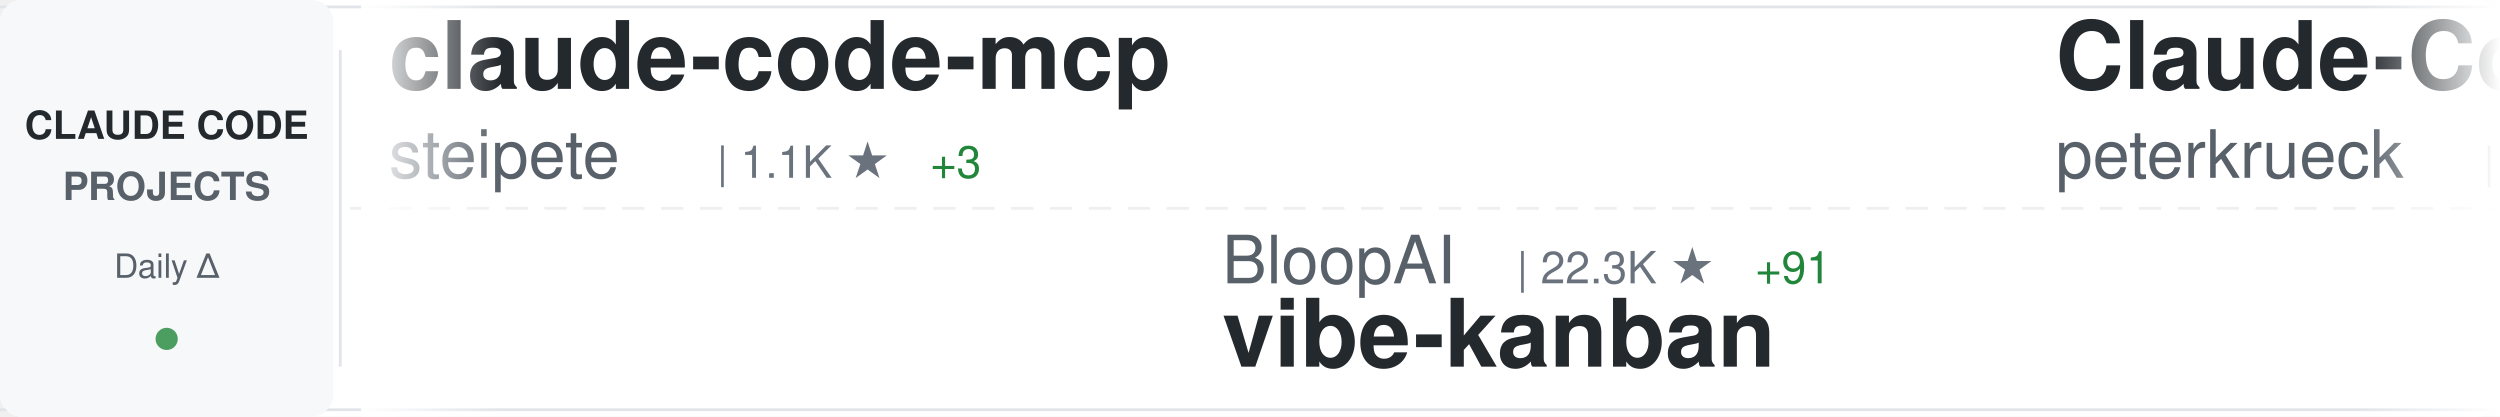
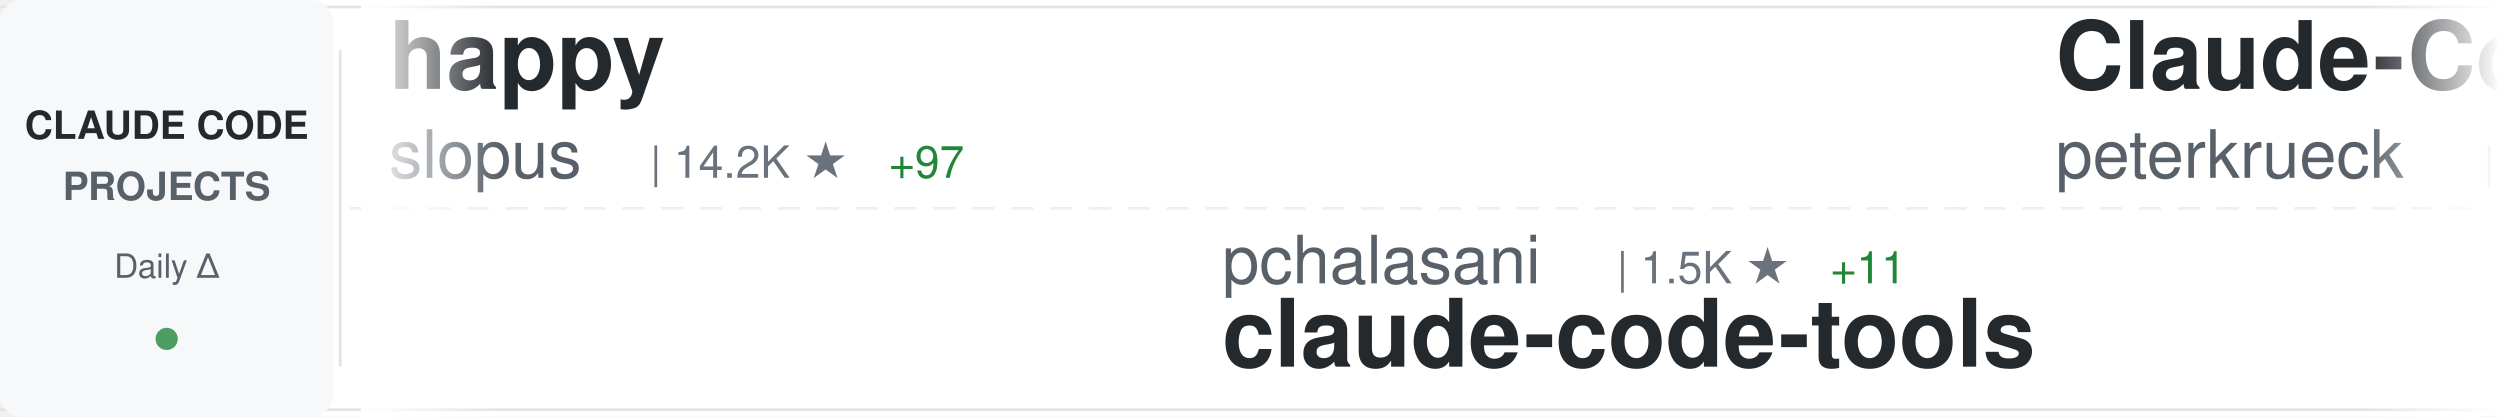
<svg xmlns="http://www.w3.org/2000/svg" width="900" height="150">
  <defs>
    <linearGradient id="awesomeLeftFade" x1="0%" y1="0%" x2="100%" y2="0%">
      <stop offset="0%" style="stop-color:#ffffff;stop-opacity:1" />
      <stop offset="100%" style="stop-color:#ffffff;stop-opacity:0" />
    </linearGradient>
    <linearGradient id="awesomeRightFade" x1="0%" y1="0%" x2="100%" y2="0%">
      <stop offset="0%" style="stop-color:#ffffff;stop-opacity:0" />
      <stop offset="100%" style="stop-color:#ffffff;stop-opacity:1" />
    </linearGradient>
  </defs>
  <rect width="900" height="150" fill="#ffffff" rx="8" />
  <rect x="0" y="2" width="900" height="1" fill="#e1e4e8" />
  <rect x="0" y="147" width="900" height="1" fill="#e1e4e8" />
  <line x1="0" y1="75" x2="900" y2="75" stroke="#e1e4e8" stroke-width="1" stroke-dasharray="8 6" opacity="0.6" />
  <rect x="0" y="0" width="120" height="150" fill="#f6f8fa" rx="8" />
  <text x="60" y="50" font-family="-apple-system, BlinkMacSystemFont, 'Segoe UI', Helvetica, Arial, sans-serif" font-size="14" font-weight="600" fill="#24292e" text-anchor="middle">CLAUDE CODE</text>
  <text x="60" y="72" font-family="-apple-system, BlinkMacSystemFont, 'Segoe UI', Helvetica, Arial, sans-serif" font-size="14" font-weight="600" fill="#586069" text-anchor="middle">PROJECTS</text>
  <text x="60" y="100" font-family="-apple-system, BlinkMacSystemFont, 'Segoe UI', Helvetica, Arial, sans-serif" font-size="12" font-weight="500" fill="#586069" text-anchor="middle">Daily Δ</text>
  <circle cx="60" cy="122" r="4" fill="#22863a" opacity="0.8" />
  <rect x="122" y="18" width="1" height="114" fill="#e1e4e8" />
  <clipPath id="awesomeTickerClip">
    <rect x="130" y="0" width="770" height="150" />
  </clipPath>
  <g clip-path="url(#awesomeTickerClip)">
    <g id="awesomeTickerItems">
      <animateTransform attributeName="transform" attributeType="XML" type="translate" from="0 0" to="-3000 0" dur="54s" repeatCount="indefinite" />
      <g transform="translate(0, 0)">
-         <text x="140" y="32" font-family="-apple-system, BlinkMacSystemFont, 'Segoe UI', Helvetica, Arial, sans-serif" font-size="34" font-weight="600" fill="#24292e">claude-code-mcp</text>
-         <text x="140" y="64" font-family="-apple-system, BlinkMacSystemFont, 'Segoe UI', Helvetica, Arial, sans-serif" font-size="24" font-weight="400" fill="#586069">steipete</text>
-         <text x="258" y="64" font-family="-apple-system, BlinkMacSystemFont, 'Segoe UI', Helvetica, Arial, sans-serif" font-size="16" font-weight="500" fill="#6a737d">| 1.1K ★</text>
-         <text x="335" y="64" font-family="-apple-system, BlinkMacSystemFont, 'Segoe UI', Helvetica, Arial, sans-serif" font-size="16" font-weight="500" fill="#22863a"> +3</text>
+         <text x="140" y="32" font-family="-apple-system, BlinkMacSystemFont, 'Segoe UI', Helvetica, Arial, sans-serif" font-size="34" font-weight="600" fill="#24292e">happy</text>
+         <text x="140" y="64" font-family="-apple-system, BlinkMacSystemFont, 'Segoe UI', Helvetica, Arial, sans-serif" font-size="24" font-weight="400" fill="#586069">slopus</text>
+         <text x="234" y="64" font-family="-apple-system, BlinkMacSystemFont, 'Segoe UI', Helvetica, Arial, sans-serif" font-size="16" font-weight="500" fill="#6a737d">| 14.2K ★</text>
+         <text x="320" y="64" font-family="-apple-system, BlinkMacSystemFont, 'Segoe UI', Helvetica, Arial, sans-serif" font-size="16" font-weight="500" fill="#22863a"> +97</text>
      </g>
      <g transform="translate(300, 0)">
-         <text x="140" y="102" font-family="-apple-system, BlinkMacSystemFont, 'Segoe UI', Helvetica, Arial, sans-serif" font-size="24" font-weight="400" fill="#586069">BloopAI</text>
-         <text x="246" y="102" font-family="-apple-system, BlinkMacSystemFont, 'Segoe UI', Helvetica, Arial, sans-serif" font-size="16" font-weight="500" fill="#6a737d">| 22.3K ★</text>
-         <text x="332" y="102" font-family="-apple-system, BlinkMacSystemFont, 'Segoe UI', Helvetica, Arial, sans-serif" font-size="16" font-weight="500" fill="#22863a"> +91</text>
-         <text x="140" y="132" font-family="-apple-system, BlinkMacSystemFont, 'Segoe UI', Helvetica, Arial, sans-serif" font-size="34" font-weight="600" fill="#24292e">vibe-kanban</text>
+         <text x="140" y="102" font-family="-apple-system, BlinkMacSystemFont, 'Segoe UI', Helvetica, Arial, sans-serif" font-size="24" font-weight="400" fill="#586069">pchalasani</text>
+         <text x="282" y="102" font-family="-apple-system, BlinkMacSystemFont, 'Segoe UI', Helvetica, Arial, sans-serif" font-size="16" font-weight="500" fill="#6a737d">| 1.5K ★</text>
+         <text x="359" y="102" font-family="-apple-system, BlinkMacSystemFont, 'Segoe UI', Helvetica, Arial, sans-serif" font-size="16" font-weight="500" fill="#22863a"> +11</text>
+         <text x="140" y="132" font-family="-apple-system, BlinkMacSystemFont, 'Segoe UI', Helvetica, Arial, sans-serif" font-size="34" font-weight="600" fill="#24292e">claude-code-tools</text>
      </g>
      <g transform="translate(600, 0)">
        <text x="140" y="32" font-family="-apple-system, BlinkMacSystemFont, 'Segoe UI', Helvetica, Arial, sans-serif" font-size="34" font-weight="600" fill="#24292e">Claude-Code-Development-...</text>
        <text x="140" y="64" font-family="-apple-system, BlinkMacSystemFont, 'Segoe UI', Helvetica, Arial, sans-serif" font-size="24" font-weight="400" fill="#586069">peterkrueck</text>
        <text x="294" y="64" font-family="-apple-system, BlinkMacSystemFont, 'Segoe UI', Helvetica, Arial, sans-serif" font-size="16" font-weight="500" fill="#6a737d">| 1.3K ★</text>
        <text x="371" y="64" font-family="-apple-system, BlinkMacSystemFont, 'Segoe UI', Helvetica, Arial, sans-serif" font-size="16" font-weight="500" fill="#22863a"> +1</text>
      </g>
      <g transform="translate(900, 0)">
-         <text x="140" y="102" font-family="-apple-system, BlinkMacSystemFont, 'Segoe UI', Helvetica, Arial, sans-serif" font-size="24" font-weight="400" fill="#586069">Alishahryar1</text>
-         <text x="306" y="102" font-family="-apple-system, BlinkMacSystemFont, 'Segoe UI', Helvetica, Arial, sans-serif" font-size="16" font-weight="500" fill="#6a737d">| 775 ★</text>
-         <text x="374" y="102" font-family="-apple-system, BlinkMacSystemFont, 'Segoe UI', Helvetica, Arial, sans-serif" font-size="16" font-weight="500" fill="#22863a"> +21</text>
-         <text x="140" y="132" font-family="-apple-system, BlinkMacSystemFont, 'Segoe UI', Helvetica, Arial, sans-serif" font-size="34" font-weight="600" fill="#24292e">free-claude-code</text>
+         <text x="140" y="102" font-family="-apple-system, BlinkMacSystemFont, 'Segoe UI', Helvetica, Arial, sans-serif" font-size="24" font-weight="400" fill="#586069">OthmanAdi</text>
+         <text x="270" y="102" font-family="-apple-system, BlinkMacSystemFont, 'Segoe UI', Helvetica, Arial, sans-serif" font-size="16" font-weight="500" fill="#6a737d">| 15.2K ★</text>
+         <text x="356" y="102" font-family="-apple-system, BlinkMacSystemFont, 'Segoe UI', Helvetica, Arial, sans-serif" font-size="16" font-weight="500" fill="#22863a"> +135</text>
+         <text x="140" y="132" font-family="-apple-system, BlinkMacSystemFont, 'Segoe UI', Helvetica, Arial, sans-serif" font-size="34" font-weight="600" fill="#24292e">planning-with-files</text>
      </g>
      <g transform="translate(1200, 0)">
-         <text x="140" y="32" font-family="-apple-system, BlinkMacSystemFont, 'Segoe UI', Helvetica, Arial, sans-serif" font-size="34" font-weight="600" fill="#24292e">compound-engineering-plu...</text>
-         <text x="140" y="64" font-family="-apple-system, BlinkMacSystemFont, 'Segoe UI', Helvetica, Arial, sans-serif" font-size="24" font-weight="400" fill="#586069">EveryInc</text>
-         <text x="258" y="64" font-family="-apple-system, BlinkMacSystemFont, 'Segoe UI', Helvetica, Arial, sans-serif" font-size="16" font-weight="500" fill="#6a737d">| 9.8K ★</text>
-         <text x="335" y="64" font-family="-apple-system, BlinkMacSystemFont, 'Segoe UI', Helvetica, Arial, sans-serif" font-size="16" font-weight="500" fill="#22863a"> +52</text>
+         <text x="140" y="32" font-family="-apple-system, BlinkMacSystemFont, 'Segoe UI', Helvetica, Arial, sans-serif" font-size="34" font-weight="600" fill="#24292e">antigravity-awesome-skil...</text>
+         <text x="140" y="64" font-family="-apple-system, BlinkMacSystemFont, 'Segoe UI', Helvetica, Arial, sans-serif" font-size="24" font-weight="400" fill="#586069">sickn33</text>
+         <text x="246" y="64" font-family="-apple-system, BlinkMacSystemFont, 'Segoe UI', Helvetica, Arial, sans-serif" font-size="16" font-weight="500" fill="#6a737d">| 19.1K ★</text>
+         <text x="332" y="64" font-family="-apple-system, BlinkMacSystemFont, 'Segoe UI', Helvetica, Arial, sans-serif" font-size="16" font-weight="500" fill="#22863a"> +692</text>
      </g>
      <g transform="translate(1500, 0)">
-         <text x="140" y="102" font-family="-apple-system, BlinkMacSystemFont, 'Segoe UI', Helvetica, Arial, sans-serif" font-size="24" font-weight="400" fill="#586069">kn1026</text>
-         <text x="234" y="102" font-family="-apple-system, BlinkMacSystemFont, 'Segoe UI', Helvetica, Arial, sans-serif" font-size="16" font-weight="500" fill="#6a737d">| 703 ★</text>
-         <text x="140" y="132" font-family="-apple-system, BlinkMacSystemFont, 'Segoe UI', Helvetica, Arial, sans-serif" font-size="34" font-weight="600" fill="#24292e">cc</text>
+         <text x="140" y="102" font-family="-apple-system, BlinkMacSystemFont, 'Segoe UI', Helvetica, Arial, sans-serif" font-size="24" font-weight="400" fill="#586069">numman-ali</text>
+         <text x="282" y="102" font-family="-apple-system, BlinkMacSystemFont, 'Segoe UI', Helvetica, Arial, sans-serif" font-size="16" font-weight="500" fill="#6a737d">| 8.7K ★</text>
+         <text x="359" y="102" font-family="-apple-system, BlinkMacSystemFont, 'Segoe UI', Helvetica, Arial, sans-serif" font-size="16" font-weight="500" fill="#22863a"> +34</text>
+         <text x="140" y="132" font-family="-apple-system, BlinkMacSystemFont, 'Segoe UI', Helvetica, Arial, sans-serif" font-size="34" font-weight="600" fill="#24292e">openskills</text>
      </g>
      <g transform="translate(1800, 0)">
-         <text x="140" y="32" font-family="-apple-system, BlinkMacSystemFont, 'Segoe UI', Helvetica, Arial, sans-serif" font-size="34" font-weight="600" fill="#24292e">claude-coder</text>
-         <text x="140" y="64" font-family="-apple-system, BlinkMacSystemFont, 'Segoe UI', Helvetica, Arial, sans-serif" font-size="24" font-weight="400" fill="#586069">kodu-ai</text>
-         <text x="246" y="64" font-family="-apple-system, BlinkMacSystemFont, 'Segoe UI', Helvetica, Arial, sans-serif" font-size="16" font-weight="500" fill="#6a737d">| 5.3K ★</text>
-         <text x="323" y="64" font-family="-apple-system, BlinkMacSystemFont, 'Segoe UI', Helvetica, Arial, sans-serif" font-size="16" font-weight="500" fill="#22863a"> +1</text>
+         <text x="140" y="32" font-family="-apple-system, BlinkMacSystemFont, 'Segoe UI', Helvetica, Arial, sans-serif" font-size="34" font-weight="600" fill="#24292e">claude-code-infrastructu...</text>
+         <text x="140" y="64" font-family="-apple-system, BlinkMacSystemFont, 'Segoe UI', Helvetica, Arial, sans-serif" font-size="24" font-weight="400" fill="#586069">diet103</text>
+         <text x="246" y="64" font-family="-apple-system, BlinkMacSystemFont, 'Segoe UI', Helvetica, Arial, sans-serif" font-size="16" font-weight="500" fill="#6a737d">| 9.1K ★</text>
+         <text x="323" y="64" font-family="-apple-system, BlinkMacSystemFont, 'Segoe UI', Helvetica, Arial, sans-serif" font-size="16" font-weight="500" fill="#22863a"> +23</text>
      </g>
      <g transform="translate(2100, 0)">
-         <text x="140" y="102" font-family="-apple-system, BlinkMacSystemFont, 'Segoe UI', Helvetica, Arial, sans-serif" font-size="24" font-weight="400" fill="#586069">nishimoto265</text>
-         <text x="306" y="102" font-family="-apple-system, BlinkMacSystemFont, 'Segoe UI', Helvetica, Arial, sans-serif" font-size="16" font-weight="500" fill="#6a737d">| 492 ★</text>
-         <text x="140" y="132" font-family="-apple-system, BlinkMacSystemFont, 'Segoe UI', Helvetica, Arial, sans-serif" font-size="34" font-weight="600" fill="#24292e">Claude-Code-Communicatio...</text>
+         <text x="140" y="102" font-family="-apple-system, BlinkMacSystemFont, 'Segoe UI', Helvetica, Arial, sans-serif" font-size="24" font-weight="400" fill="#586069">greggh</text>
+         <text x="234" y="102" font-family="-apple-system, BlinkMacSystemFont, 'Segoe UI', Helvetica, Arial, sans-serif" font-size="16" font-weight="500" fill="#6a737d">| 1.9K ★</text>
+         <text x="311" y="102" font-family="-apple-system, BlinkMacSystemFont, 'Segoe UI', Helvetica, Arial, sans-serif" font-size="16" font-weight="500" fill="#22863a"> +5</text>
+         <text x="140" y="132" font-family="-apple-system, BlinkMacSystemFont, 'Segoe UI', Helvetica, Arial, sans-serif" font-size="34" font-weight="600" fill="#24292e">claude-code.nvim</text>
      </g>
      <g transform="translate(2400, 0)">
-         <text x="140" y="32" font-family="-apple-system, BlinkMacSystemFont, 'Segoe UI', Helvetica, Arial, sans-serif" font-size="34" font-weight="600" fill="#24292e">oh-my-claudecode</text>
-         <text x="140" y="64" font-family="-apple-system, BlinkMacSystemFont, 'Segoe UI', Helvetica, Arial, sans-serif" font-size="24" font-weight="400" fill="#586069">Yeachan-Heo</text>
-         <text x="294" y="64" font-family="-apple-system, BlinkMacSystemFont, 'Segoe UI', Helvetica, Arial, sans-serif" font-size="16" font-weight="500" fill="#6a737d">| 8.2K ★</text>
-         <text x="371" y="64" font-family="-apple-system, BlinkMacSystemFont, 'Segoe UI', Helvetica, Arial, sans-serif" font-size="16" font-weight="500" fill="#22863a"> +179</text>
+         <text x="140" y="32" font-family="-apple-system, BlinkMacSystemFont, 'Segoe UI', Helvetica, Arial, sans-serif" font-size="34" font-weight="600" fill="#24292e">claude-code-templates</text>
+         <text x="140" y="64" font-family="-apple-system, BlinkMacSystemFont, 'Segoe UI', Helvetica, Arial, sans-serif" font-size="24" font-weight="400" fill="#586069">davila7</text>
+         <text x="246" y="64" font-family="-apple-system, BlinkMacSystemFont, 'Segoe UI', Helvetica, Arial, sans-serif" font-size="16" font-weight="500" fill="#6a737d">| 22.0K ★</text>
+         <text x="332" y="64" font-family="-apple-system, BlinkMacSystemFont, 'Segoe UI', Helvetica, Arial, sans-serif" font-size="16" font-weight="500" fill="#22863a"> +124</text>
      </g>
      <g transform="translate(2700, 0)">
        <text x="140" y="102" font-family="-apple-system, BlinkMacSystemFont, 'Segoe UI', Helvetica, Arial, sans-serif" font-size="24" font-weight="400" fill="#586069">shanraisshan</text>
-         <text x="306" y="102" font-family="-apple-system, BlinkMacSystemFont, 'Segoe UI', Helvetica, Arial, sans-serif" font-size="16" font-weight="500" fill="#6a737d">| 7.8K ★</text>
-         <text x="383" y="102" font-family="-apple-system, BlinkMacSystemFont, 'Segoe UI', Helvetica, Arial, sans-serif" font-size="16" font-weight="500" fill="#22863a"> +1.2K</text>
+         <text x="306" y="102" font-family="-apple-system, BlinkMacSystemFont, 'Segoe UI', Helvetica, Arial, sans-serif" font-size="16" font-weight="500" fill="#6a737d">| 8.2K ★</text>
+         <text x="383" y="102" font-family="-apple-system, BlinkMacSystemFont, 'Segoe UI', Helvetica, Arial, sans-serif" font-size="16" font-weight="500" fill="#22863a"> +1.5K</text>
        <text x="140" y="132" font-family="-apple-system, BlinkMacSystemFont, 'Segoe UI', Helvetica, Arial, sans-serif" font-size="34" font-weight="600" fill="#24292e">claude-code-best-practic...</text>
      </g>
      <g transform="translate(3000, 0)">
-         <text x="140" y="32" font-family="-apple-system, BlinkMacSystemFont, 'Segoe UI', Helvetica, Arial, sans-serif" font-size="34" font-weight="600" fill="#24292e">claude-code-mcp</text>
-         <text x="140" y="64" font-family="-apple-system, BlinkMacSystemFont, 'Segoe UI', Helvetica, Arial, sans-serif" font-size="24" font-weight="400" fill="#586069">steipete</text>
-         <text x="258" y="64" font-family="-apple-system, BlinkMacSystemFont, 'Segoe UI', Helvetica, Arial, sans-serif" font-size="16" font-weight="500" fill="#6a737d">| 1.1K ★</text>
-         <text x="335" y="64" font-family="-apple-system, BlinkMacSystemFont, 'Segoe UI', Helvetica, Arial, sans-serif" font-size="16" font-weight="500" fill="#22863a"> +3</text>
+         <text x="140" y="32" font-family="-apple-system, BlinkMacSystemFont, 'Segoe UI', Helvetica, Arial, sans-serif" font-size="34" font-weight="600" fill="#24292e">happy</text>
+         <text x="140" y="64" font-family="-apple-system, BlinkMacSystemFont, 'Segoe UI', Helvetica, Arial, sans-serif" font-size="24" font-weight="400" fill="#586069">slopus</text>
+         <text x="234" y="64" font-family="-apple-system, BlinkMacSystemFont, 'Segoe UI', Helvetica, Arial, sans-serif" font-size="16" font-weight="500" fill="#6a737d">| 14.2K ★</text>
+         <text x="320" y="64" font-family="-apple-system, BlinkMacSystemFont, 'Segoe UI', Helvetica, Arial, sans-serif" font-size="16" font-weight="500" fill="#22863a"> +97</text>
      </g>
      <g transform="translate(3300, 0)">
-         <text x="140" y="102" font-family="-apple-system, BlinkMacSystemFont, 'Segoe UI', Helvetica, Arial, sans-serif" font-size="24" font-weight="400" fill="#586069">BloopAI</text>
-         <text x="246" y="102" font-family="-apple-system, BlinkMacSystemFont, 'Segoe UI', Helvetica, Arial, sans-serif" font-size="16" font-weight="500" fill="#6a737d">| 22.3K ★</text>
-         <text x="332" y="102" font-family="-apple-system, BlinkMacSystemFont, 'Segoe UI', Helvetica, Arial, sans-serif" font-size="16" font-weight="500" fill="#22863a"> +91</text>
-         <text x="140" y="132" font-family="-apple-system, BlinkMacSystemFont, 'Segoe UI', Helvetica, Arial, sans-serif" font-size="34" font-weight="600" fill="#24292e">vibe-kanban</text>
+         <text x="140" y="102" font-family="-apple-system, BlinkMacSystemFont, 'Segoe UI', Helvetica, Arial, sans-serif" font-size="24" font-weight="400" fill="#586069">pchalasani</text>
+         <text x="282" y="102" font-family="-apple-system, BlinkMacSystemFont, 'Segoe UI', Helvetica, Arial, sans-serif" font-size="16" font-weight="500" fill="#6a737d">| 1.5K ★</text>
+         <text x="359" y="102" font-family="-apple-system, BlinkMacSystemFont, 'Segoe UI', Helvetica, Arial, sans-serif" font-size="16" font-weight="500" fill="#22863a"> +11</text>
+         <text x="140" y="132" font-family="-apple-system, BlinkMacSystemFont, 'Segoe UI', Helvetica, Arial, sans-serif" font-size="34" font-weight="600" fill="#24292e">claude-code-tools</text>
      </g>
      <g transform="translate(3600, 0)">
        <text x="140" y="32" font-family="-apple-system, BlinkMacSystemFont, 'Segoe UI', Helvetica, Arial, sans-serif" font-size="34" font-weight="600" fill="#24292e">Claude-Code-Development-...</text>
        <text x="140" y="64" font-family="-apple-system, BlinkMacSystemFont, 'Segoe UI', Helvetica, Arial, sans-serif" font-size="24" font-weight="400" fill="#586069">peterkrueck</text>
        <text x="294" y="64" font-family="-apple-system, BlinkMacSystemFont, 'Segoe UI', Helvetica, Arial, sans-serif" font-size="16" font-weight="500" fill="#6a737d">| 1.3K ★</text>
        <text x="371" y="64" font-family="-apple-system, BlinkMacSystemFont, 'Segoe UI', Helvetica, Arial, sans-serif" font-size="16" font-weight="500" fill="#22863a"> +1</text>
      </g>
      <g transform="translate(3900, 0)">
-         <text x="140" y="102" font-family="-apple-system, BlinkMacSystemFont, 'Segoe UI', Helvetica, Arial, sans-serif" font-size="24" font-weight="400" fill="#586069">Alishahryar1</text>
-         <text x="306" y="102" font-family="-apple-system, BlinkMacSystemFont, 'Segoe UI', Helvetica, Arial, sans-serif" font-size="16" font-weight="500" fill="#6a737d">| 775 ★</text>
-         <text x="374" y="102" font-family="-apple-system, BlinkMacSystemFont, 'Segoe UI', Helvetica, Arial, sans-serif" font-size="16" font-weight="500" fill="#22863a"> +21</text>
-         <text x="140" y="132" font-family="-apple-system, BlinkMacSystemFont, 'Segoe UI', Helvetica, Arial, sans-serif" font-size="34" font-weight="600" fill="#24292e">free-claude-code</text>
+         <text x="140" y="102" font-family="-apple-system, BlinkMacSystemFont, 'Segoe UI', Helvetica, Arial, sans-serif" font-size="24" font-weight="400" fill="#586069">OthmanAdi</text>
+         <text x="270" y="102" font-family="-apple-system, BlinkMacSystemFont, 'Segoe UI', Helvetica, Arial, sans-serif" font-size="16" font-weight="500" fill="#6a737d">| 15.2K ★</text>
+         <text x="356" y="102" font-family="-apple-system, BlinkMacSystemFont, 'Segoe UI', Helvetica, Arial, sans-serif" font-size="16" font-weight="500" fill="#22863a"> +135</text>
+         <text x="140" y="132" font-family="-apple-system, BlinkMacSystemFont, 'Segoe UI', Helvetica, Arial, sans-serif" font-size="34" font-weight="600" fill="#24292e">planning-with-files</text>
      </g>
    </g>
  </g>
  <rect x="130" y="0" width="50" height="150" fill="url(#awesomeLeftFade)" />
  <rect x="850" y="0" width="50" height="150" fill="url(#awesomeRightFade)" />
</svg>
